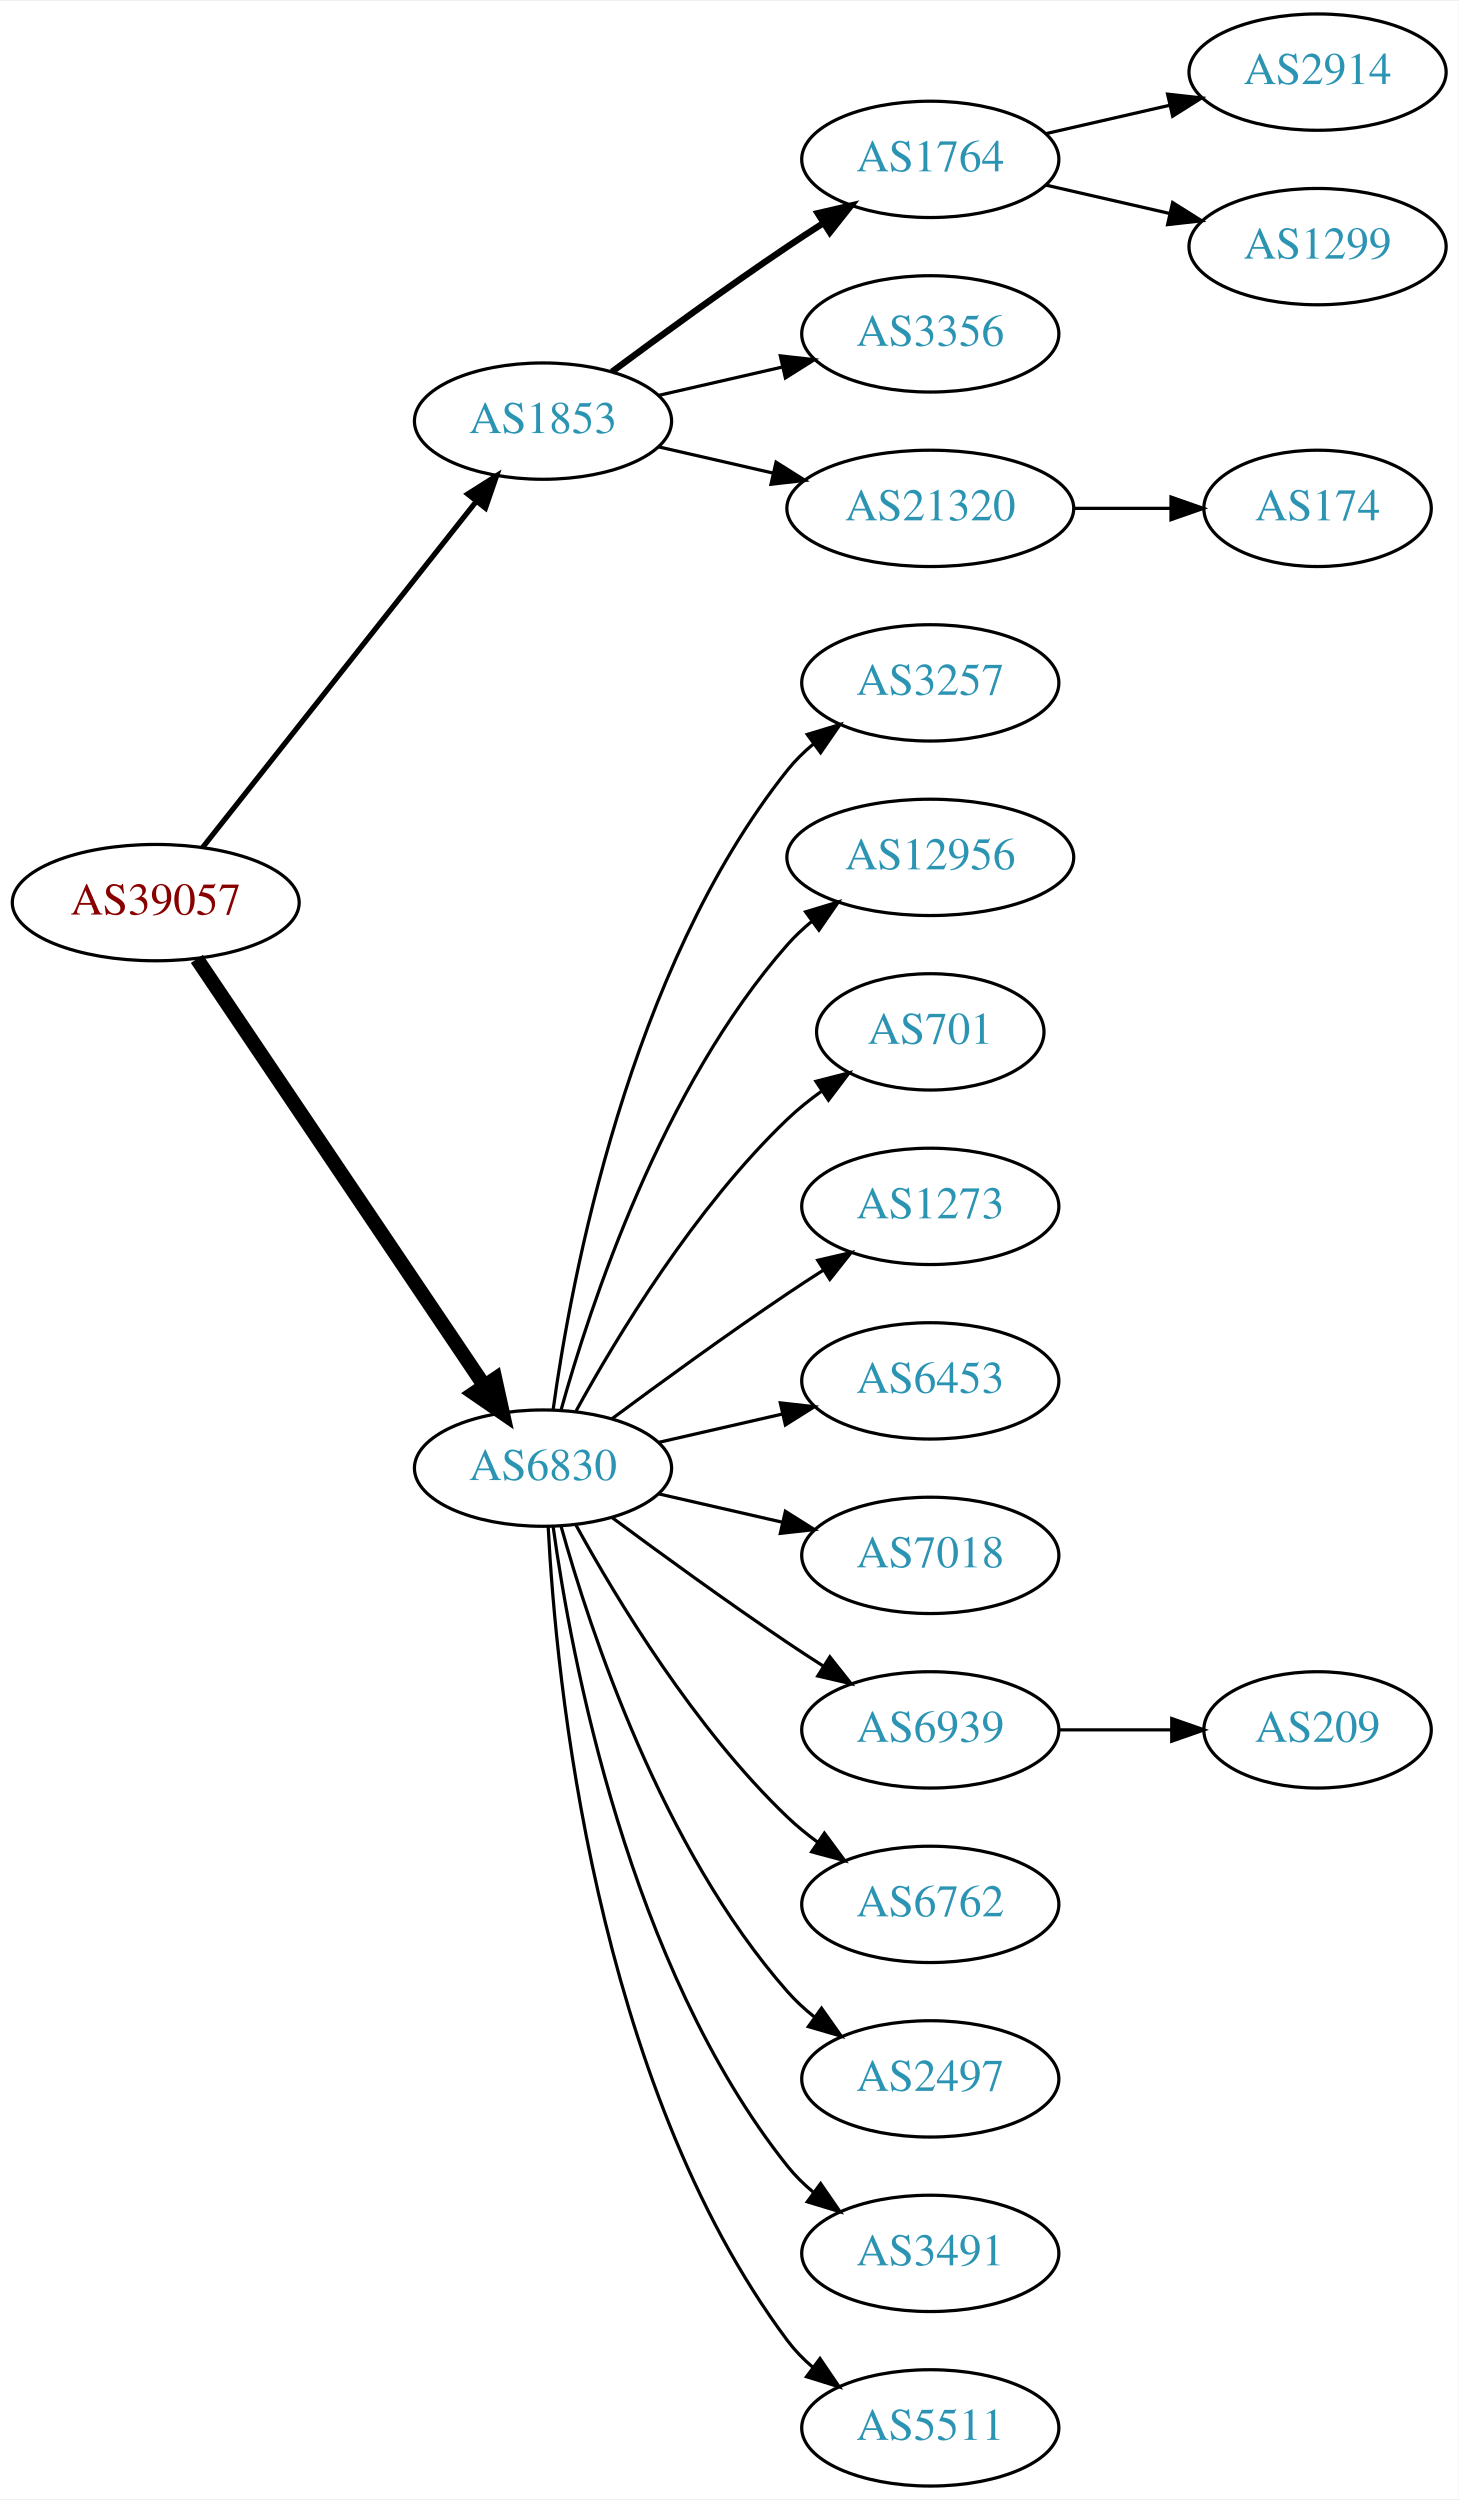
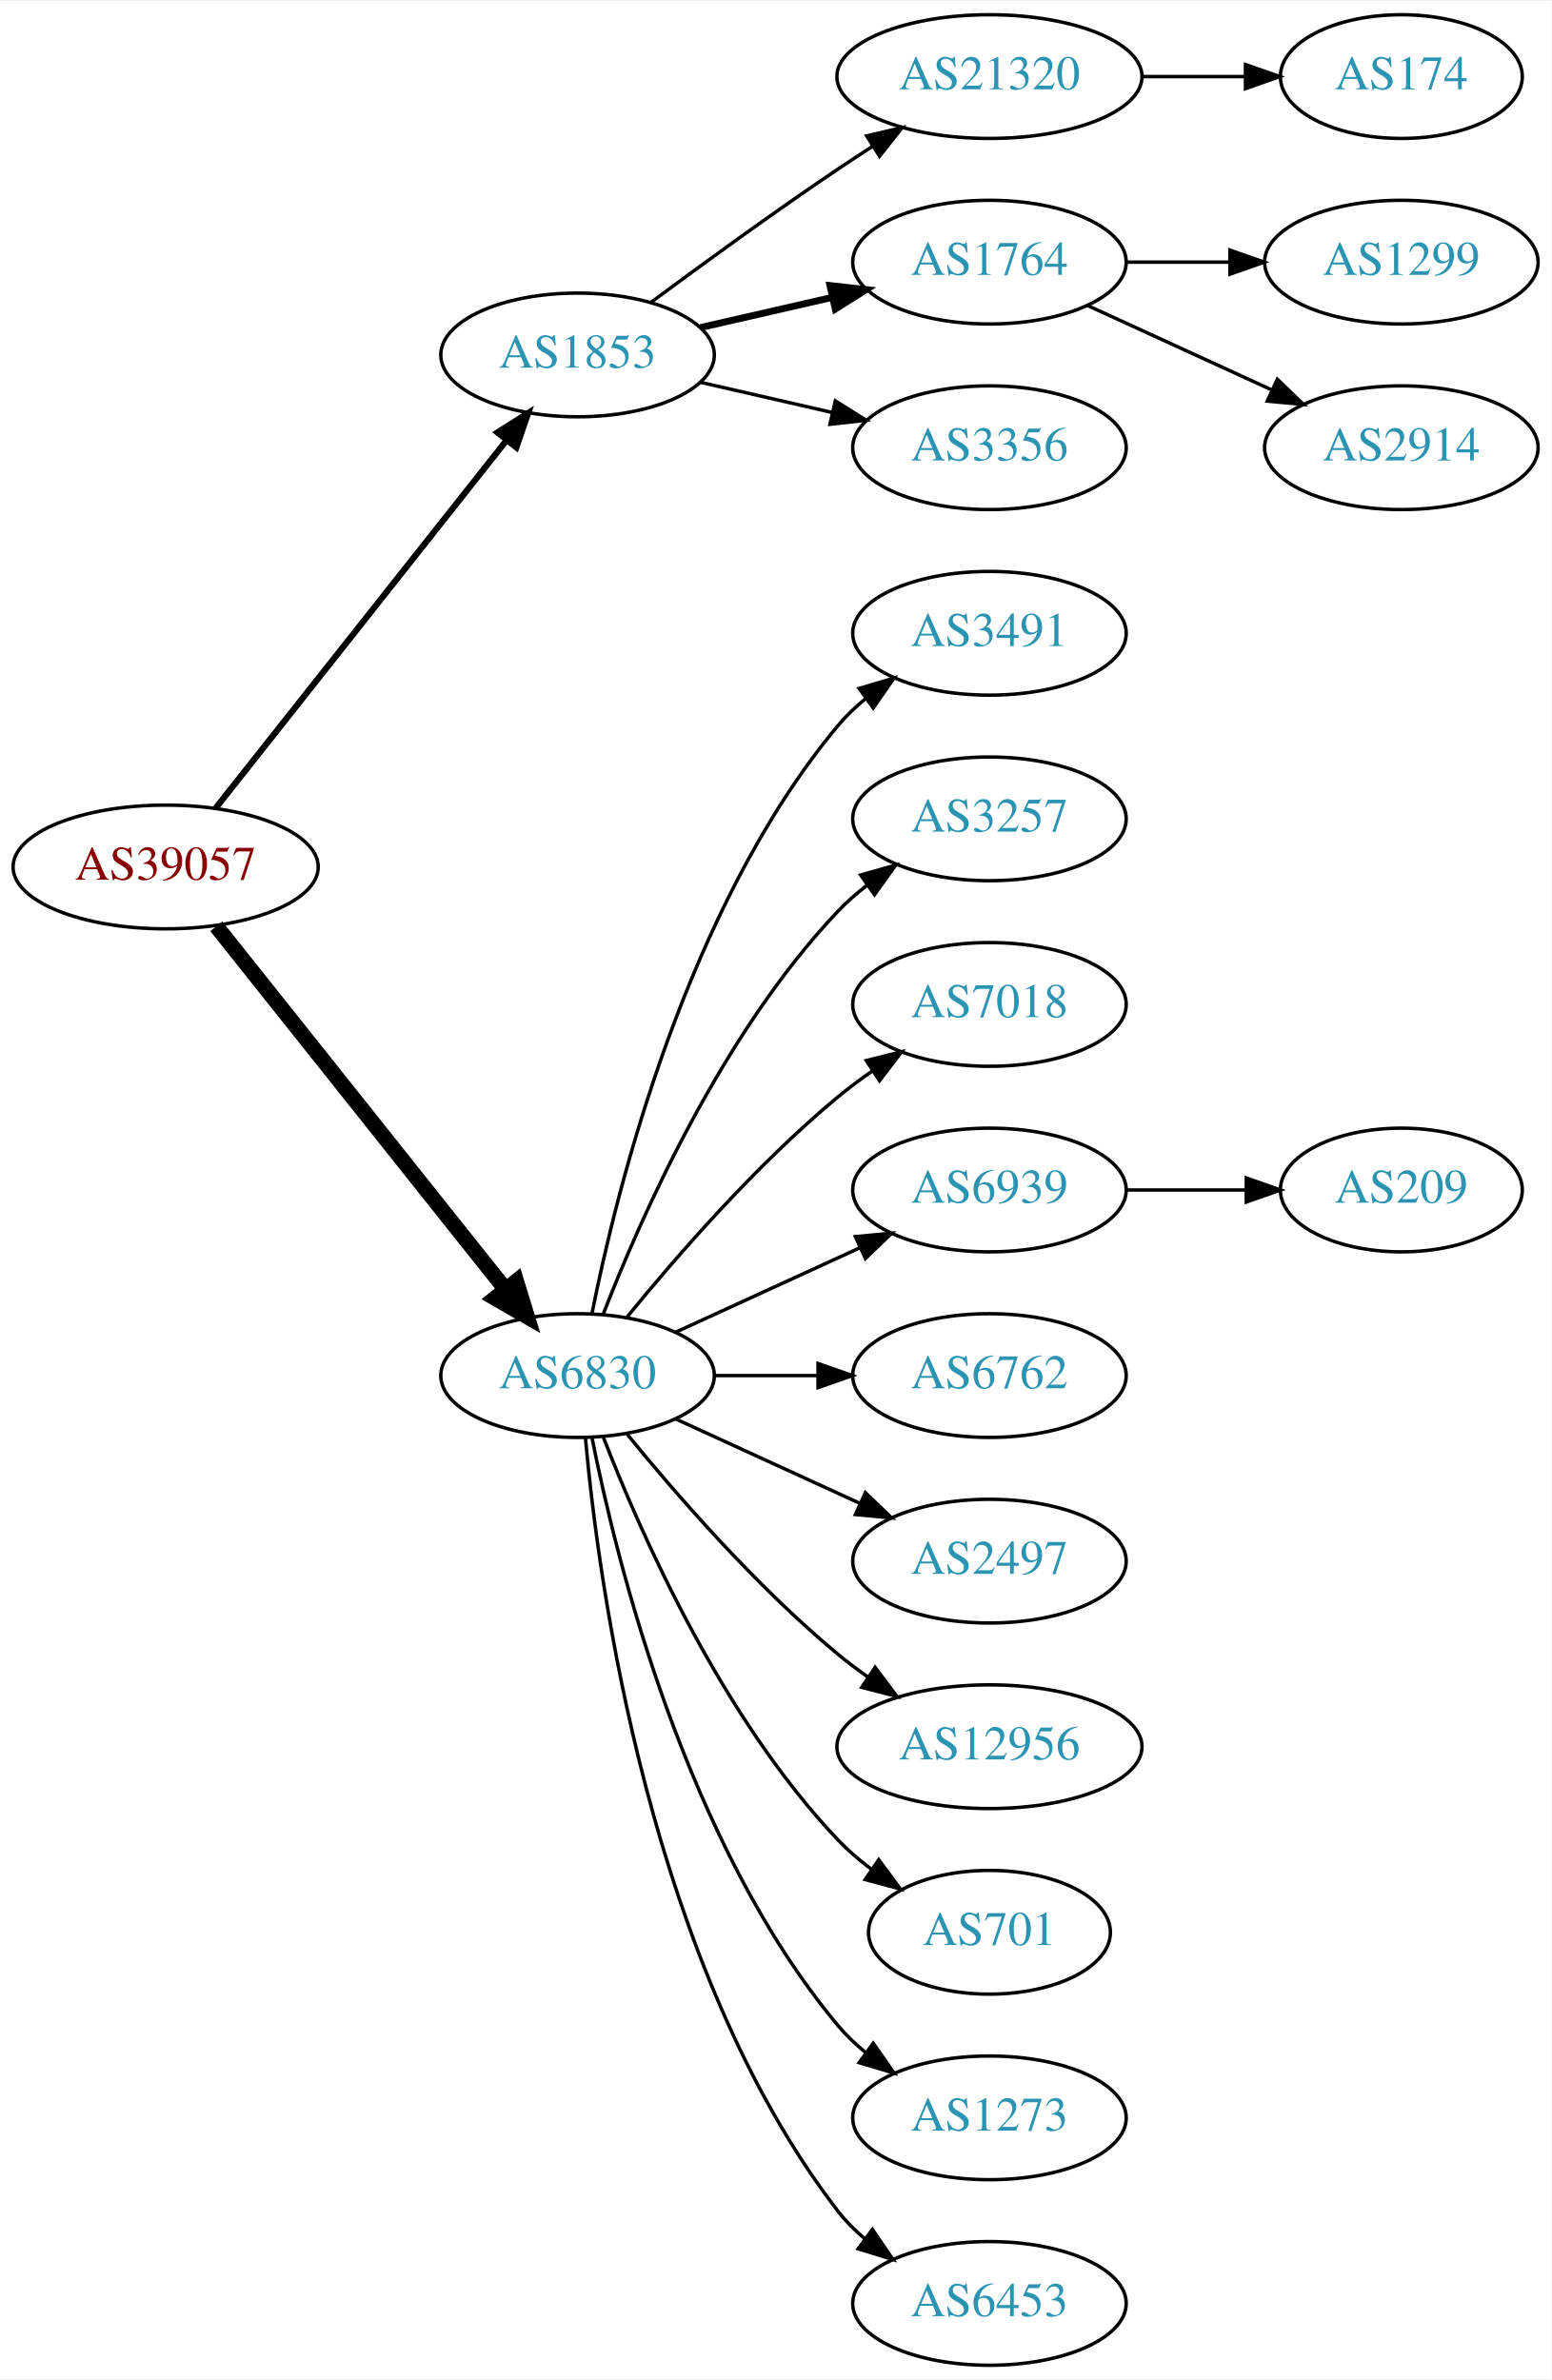
- <svg xmlns="http://www.w3.org/2000/svg" xmlns:xlink="http://www.w3.org/1999/xlink" width="451pt" height="773pt" viewBox="0.00 0.00 451.37 773.00">
-   <g id="graph0" class="graph" transform="scale(1 1) rotate(0) translate(4 769)">
-     <polygon fill="white" stroke="none" points="-4,4 -4,-769 447.37,-769 447.37,4 -4,4" />
+ <svg xmlns="http://www.w3.org/2000/svg" xmlns:xlink="http://www.w3.org/1999/xlink" width="451pt" height="692pt" viewBox="0.00 0.00 451.37 692.00">
+   <g id="graph0" class="graph" transform="scale(1 1) rotate(0) translate(4 688)">
+     <polygon fill="white" stroke="none" points="-4,4 -4,-688 447.37,-688 447.37,4 -4,4" />
    <g id="node1" class="node">
      <g id="a_node1">
        <a xlink:href="/asn/39057" xlink:title="AS39057 ~ DVT-Daten-Verarbeitung-Tirol GmbH [AT]">
-           <ellipse fill="#ffffff" stroke="black" cx="44.196" cy="-490" rx="44.393" ry="18" />
-           <text text-anchor="middle" x="44.196" y="-486.3" font-family="Times,serif" font-size="14.00" fill="#880000">AS39057</text>
+           <ellipse fill="#ffffff" stroke="black" cx="44.196" cy="-436" rx="44.393" ry="18" />
+           <text text-anchor="middle" x="44.196" y="-432.3" font-family="Times,serif" font-size="14.00" fill="#880000">AS39057</text>
        </a>
      </g>
    </g>
    <g id="node2" class="node">
      <g id="a_node2">
        <a xlink:href="/asn/1853" xlink:title="AS1853 ~ ACOnet Backbone [AT]">
-           <ellipse fill="#ffffff" stroke="black" cx="164.039" cy="-639" rx="39.794" ry="18" />
-           <text text-anchor="middle" x="164.039" y="-635.3" font-family="Times,serif" font-size="14.00" fill="#2c94b3">AS1853</text>
+           <ellipse fill="#ffffff" stroke="black" cx="164.039" cy="-585" rx="39.794" ry="18" />
+           <text text-anchor="middle" x="164.039" y="-581.3" font-family="Times,serif" font-size="14.00" fill="#2c94b3">AS1853</text>
        </a>
      </g>
    </g>
    <g id="edge1" class="edge">
-       <path fill="none" stroke="black" stroke-width="1.636" d="M58.714,-507.092C79.492,-533.364 119.383,-583.802 143.365,-614.125" />
-       <polygon fill="black" stroke="black" stroke-width="1.636" points="140.73,-616.435 149.678,-622.107 146.22,-612.093 140.73,-616.435" />
+       <path fill="none" stroke="black" stroke-width="1.8" d="M58.714,-453.092C79.492,-479.364 119.383,-529.802 143.365,-560.125" />
+       <polygon fill="black" stroke="black" stroke-width="1.8" points="140.73,-562.435 149.678,-568.107 146.22,-558.093 140.73,-562.435" />
    </g>
    <g id="node3" class="node">
      <g id="a_node3">
        <a xlink:href="/asn/6830" xlink:title="AS6830 ~ LGI-UPC [AT]">
-           <ellipse fill="#ffffff" stroke="black" cx="164.039" cy="-315" rx="39.794" ry="18" />
-           <text text-anchor="middle" x="164.039" y="-311.3" font-family="Times,serif" font-size="14.00" fill="#2c94b3">AS6830</text>
+           <ellipse fill="#ffffff" stroke="black" cx="164.039" cy="-288" rx="39.794" ry="18" />
+           <text text-anchor="middle" x="164.039" y="-284.3" font-family="Times,serif" font-size="14.00" fill="#2c94b3">AS6830</text>
        </a>
      </g>
    </g>
    <g id="edge2" class="edge">
-       <path fill="none" stroke="black" stroke-width="4.5" d="M56.926,-472.581C77.803,-441.578 121.491,-376.699 145.794,-340.608" />
-       <polygon fill="black" stroke="black" stroke-width="4.5" points="149.21,-342.585 151.53,-332.091 142.678,-338.186 149.21,-342.585" />
+       <path fill="none" stroke="black" stroke-width="4.5" d="M58.945,-418.733C79.7,-392.666 119.146,-343.126 143.07,-313.079" />
+       <polygon fill="black" stroke="black" stroke-width="4.5" points="146.229,-315.433 149.378,-305.157 140.068,-310.528 146.229,-315.433" />
    </g>
    <g id="node4" class="node">
      <g id="a_node4">
-         <a xlink:href="/asn/1764" xlink:title="AS1764 ~ NEXTLAYER-AS [AT]">
-           <ellipse fill="#ffffff" stroke="black" cx="283.881" cy="-720" rx="39.794" ry="18" />
-           <text text-anchor="middle" x="283.881" y="-716.3" font-family="Times,serif" font-size="14.00" fill="#2c94b3">AS1764</text>
+         <a xlink:href="/asn/21320" xlink:title="AS21320 ~ GEANT Vereniging [EU]">
+           <ellipse fill="#ffffff" stroke="black" cx="283.881" cy="-666" rx="44.393" ry="18" />
+           <text text-anchor="middle" x="283.881" y="-662.3" font-family="Times,serif" font-size="14.00" fill="#2c94b3">AS21320</text>
        </a>
      </g>
    </g>
    <g id="edge3" class="edge">
-       <path fill="none" stroke="black" stroke-width="2" d="M185.369,-654.277C200.231,-665.304 220.976,-680.407 239.685,-693 243.234,-695.389 246.984,-697.839 250.733,-700.242" />
-       <polygon fill="black" stroke="black" stroke-width="2" points="249.059,-703.325 259.381,-705.712 252.801,-697.409 249.059,-703.325" />
+       <path fill="none" stroke="black" d="M185.369,-600.277C200.231,-611.304 220.976,-626.407 239.685,-639 242.975,-641.215 246.438,-643.482 249.912,-645.715" />
+       <polygon fill="black" stroke="black" points="248.16,-648.748 258.479,-651.148 251.909,-642.837 248.16,-648.748" />
    </g>
    <g id="node5" class="node">
      <g id="a_node5">
-         <a xlink:href="/asn/3356" xlink:title="AS3356 ~ Level 3 Parent, LLC [US]">
-           <ellipse fill="#ffffff" stroke="black" cx="283.881" cy="-666" rx="39.794" ry="18" />
-           <text text-anchor="middle" x="283.881" y="-662.3" font-family="Times,serif" font-size="14.00" fill="#2c94b3">AS3356</text>
+         <a xlink:href="/asn/1764" xlink:title="AS1764 ~ NEXTLAYER-AS [AT]">
+           <ellipse fill="#ffffff" stroke="black" cx="283.881" cy="-612" rx="39.794" ry="18" />
+           <text text-anchor="middle" x="283.881" y="-608.3" font-family="Times,serif" font-size="14.00" fill="#2c94b3">AS1764</text>
        </a>
      </g>
    </g>
    <g id="edge4" class="edge">
-       <path fill="none" stroke="black" d="M199.758,-646.955C211.758,-649.704 225.379,-652.825 238.071,-655.733" />
-       <polygon fill="black" stroke="black" points="237.474,-659.187 248.003,-658.009 239.037,-652.364 237.474,-659.187" />
+       <path fill="none" stroke="black" stroke-width="2" d="M199.758,-592.955C211.758,-595.704 225.379,-598.825 238.071,-601.733" />
+       <polygon fill="black" stroke="black" stroke-width="2" points="237.474,-605.187 248.003,-604.009 239.037,-598.364 237.474,-605.187" />
    </g>
    <g id="node6" class="node">
      <g id="a_node6">
-         <a xlink:href="/asn/21320" xlink:title="AS21320 ~ GEANT Vereniging [EU]">
-           <ellipse fill="#ffffff" stroke="black" cx="283.881" cy="-612" rx="44.393" ry="18" />
-           <text text-anchor="middle" x="283.881" y="-608.3" font-family="Times,serif" font-size="14.00" fill="#2c94b3">AS21320</text>
+         <a xlink:href="/asn/3356" xlink:title="AS3356 ~ Level 3 Parent, LLC [US]">
+           <ellipse fill="#ffffff" stroke="black" cx="283.881" cy="-558" rx="39.794" ry="18" />
+           <text text-anchor="middle" x="283.881" y="-554.3" font-family="Times,serif" font-size="14.00" fill="#2c94b3">AS3356</text>
        </a>
      </g>
    </g>
    <g id="edge5" class="edge">
-       <path fill="none" stroke="black" d="M199.758,-631.045C210.896,-628.493 223.432,-625.621 235.325,-622.896" />
-       <polygon fill="black" stroke="black" points="236.153,-626.297 245.119,-620.652 234.59,-619.474 236.153,-626.297" />
+       <path fill="none" stroke="black" d="M199.758,-577.045C211.758,-574.296 225.379,-571.175 238.071,-568.267" />
+       <polygon fill="black" stroke="black" points="239.037,-571.636 248.003,-565.991 237.474,-564.813 239.037,-571.636" />
    </g>
    <g id="node10" class="node">
      <g id="a_node10">
-         <a xlink:href="/asn/3257" xlink:title="AS3257 ~ GTT [DE]">
-           <ellipse fill="#ffffff" stroke="black" cx="283.881" cy="-558" rx="39.794" ry="18" />
-           <text text-anchor="middle" x="283.881" y="-554.3" font-family="Times,serif" font-size="14.00" fill="#2c94b3">AS3257</text>
+         <a xlink:href="/asn/3491" xlink:title="AS3491 ~ PCCW Global, Inc. [US]">
+           <ellipse fill="#ffffff" stroke="black" cx="283.881" cy="-504" rx="39.794" ry="18" />
+           <text text-anchor="middle" x="283.881" y="-500.3" font-family="Times,serif" font-size="14.00" fill="#2c94b3">AS3491</text>
        </a>
      </g>
    </g>
    <g id="edge9" class="edge">
-       <path fill="none" stroke="black" d="M167.178,-333.17C172.678,-372.974 190.504,-469.233 239.685,-531 242.026,-533.94 244.781,-536.649 247.747,-539.121" />
-       <polygon fill="black" stroke="black" points="245.812,-542.042 255.953,-545.11 249.939,-536.388 245.812,-542.042" />
+       <path fill="none" stroke="black" d="M168.237,-306.073C175.401,-342.141 195.675,-424.125 239.685,-477 242.09,-479.889 244.886,-482.563 247.879,-485.013" />
+       <polygon fill="black" stroke="black" points="245.967,-487.95 256.122,-490.973 250.069,-482.277 245.967,-487.95" />
    </g>
    <g id="node11" class="node">
      <g id="a_node11">
-         <a xlink:href="/asn/12956" xlink:title="AS12956 ~ TELXIUS [ES]">
-           <ellipse fill="#ffffff" stroke="black" cx="283.881" cy="-504" rx="44.393" ry="18" />
-           <text text-anchor="middle" x="283.881" y="-500.3" font-family="Times,serif" font-size="14.00" fill="#2c94b3">AS12956</text>
+         <a xlink:href="/asn/3257" xlink:title="AS3257 ~ GTT [DE]">
+           <ellipse fill="#ffffff" stroke="black" cx="283.881" cy="-450" rx="39.794" ry="18" />
+           <text text-anchor="middle" x="283.881" y="-446.3" font-family="Times,serif" font-size="14.00" fill="#2c94b3">AS3257</text>
        </a>
      </g>
    </g>
    <g id="edge10" class="edge">
-       <path fill="none" stroke="black" d="M169.612,-332.946C178.517,-364.995 200.801,-432.842 239.685,-477 241.975,-479.601 244.577,-482.038 247.34,-484.301" />
-       <polygon fill="black" stroke="black" points="245.293,-487.14 255.434,-490.208 249.419,-481.485 245.293,-487.14" />
+       <path fill="none" stroke="black" d="M171.562,-305.994C182.312,-333.728 205.969,-387.429 239.685,-423 242.271,-425.728 245.188,-428.294 248.257,-430.677" />
+       <polygon fill="black" stroke="black" points="246.411,-433.658 256.605,-436.543 250.435,-427.93 246.411,-433.658" />
    </g>
    <g id="node12" class="node">
      <g id="a_node12">
-         <a xlink:href="/asn/701" xlink:title="AS701 ~ UUNET [US]">
-           <ellipse fill="#ffffff" stroke="black" cx="283.881" cy="-450" rx="35.194" ry="18" />
-           <text text-anchor="middle" x="283.881" y="-446.3" font-family="Times,serif" font-size="14.00" fill="#2c94b3">AS701</text>
+         <a xlink:href="/asn/7018" xlink:title="AS7018 ~ AT&amp;T Services, Inc. [US]">
+           <ellipse fill="#ffffff" stroke="black" cx="283.881" cy="-396" rx="39.794" ry="18" />
+           <text text-anchor="middle" x="283.881" y="-392.3" font-family="Times,serif" font-size="14.00" fill="#2c94b3">AS7018</text>
        </a>
      </g>
    </g>
    <g id="edge11" class="edge">
-       <path fill="none" stroke="black" d="M174.28,-332.713C186.825,-355.561 211.002,-395.611 239.685,-423 242.939,-426.107 246.606,-429.046 250.393,-431.76" />
-       <polygon fill="black" stroke="black" points="248.495,-434.701 258.761,-437.322 252.37,-428.872 248.495,-434.701" />
+       <path fill="none" stroke="black" d="M178.458,-305.065C192.572,-322.375 215.987,-349.345 239.685,-369 242.901,-371.668 246.402,-374.27 249.972,-376.741" />
+       <polygon fill="black" stroke="black" points="248.05,-379.666 258.329,-382.236 251.896,-373.817 248.05,-379.666" />
    </g>
    <g id="node13" class="node">
      <g id="a_node13">
-         <a xlink:href="/asn/1273" xlink:title="AS1273 ~ Vodafone Group PLC [EU]">
-           <ellipse fill="#ffffff" stroke="black" cx="283.881" cy="-396" rx="39.794" ry="18" />
-           <text text-anchor="middle" x="283.881" y="-392.3" font-family="Times,serif" font-size="14.00" fill="#2c94b3">AS1273</text>
+         <a xlink:href="/asn/6939" xlink:title="AS6939 ~ Hurricane Electric LLC [US]">
+           <ellipse fill="#ffffff" stroke="black" cx="283.881" cy="-342" rx="39.794" ry="18" />
+           <text text-anchor="middle" x="283.881" y="-338.3" font-family="Times,serif" font-size="14.00" fill="#2c94b3">AS6939</text>
        </a>
      </g>
    </g>
    <g id="edge12" class="edge">
-       <path fill="none" stroke="black" d="M185.369,-330.277C200.231,-341.304 220.976,-356.407 239.685,-369 243.234,-371.389 246.984,-373.839 250.733,-376.242" />
-       <polygon fill="black" stroke="black" points="249.059,-379.325 259.381,-381.712 252.801,-373.409 249.059,-379.325" />
+       <path fill="none" stroke="black" d="M192.667,-300.661C208.624,-307.973 228.895,-317.261 246.178,-325.181" />
+       <polygon fill="black" stroke="black" points="244.876,-328.435 255.425,-329.419 247.793,-322.071 244.876,-328.435" />
    </g>
    <g id="node14" class="node">
      <g id="a_node14">
-         <a xlink:href="/asn/6453" xlink:title="AS6453 ~ TATA COMMUNICATIONS (AMERICA) INC [US]">
-           <ellipse fill="#ffffff" stroke="black" cx="283.881" cy="-342" rx="39.794" ry="18" />
-           <text text-anchor="middle" x="283.881" y="-338.3" font-family="Times,serif" font-size="14.00" fill="#2c94b3">AS6453</text>
+         <a xlink:href="/asn/6762" xlink:title="AS6762 ~ TELECOM ITALIA SPARKLE S.p.A. [IT]">
+           <ellipse fill="#ffffff" stroke="black" cx="283.881" cy="-288" rx="39.794" ry="18" />
+           <text text-anchor="middle" x="283.881" y="-284.3" font-family="Times,serif" font-size="14.00" fill="#2c94b3">AS6762</text>
        </a>
      </g>
    </g>
    <g id="edge13" class="edge">
-       <path fill="none" stroke="black" d="M199.758,-322.955C211.758,-325.704 225.379,-328.825 238.071,-331.733" />
-       <polygon fill="black" stroke="black" points="237.474,-335.187 248.003,-334.009 239.037,-328.364 237.474,-335.187" />
+       <path fill="none" stroke="black" d="M203.951,-288C213.505,-288 223.854,-288 233.817,-288" />
+       <polygon fill="black" stroke="black" points="234.009,-291.5 244.009,-288 234.009,-284.5 234.009,-291.5" />
    </g>
    <g id="node15" class="node">
      <g id="a_node15">
-         <a xlink:href="/asn/7018" xlink:title="AS7018 ~ AT&amp;T Services, Inc. [US]">
-           <ellipse fill="#ffffff" stroke="black" cx="283.881" cy="-288" rx="39.794" ry="18" />
-           <text text-anchor="middle" x="283.881" y="-284.3" font-family="Times,serif" font-size="14.00" fill="#2c94b3">AS7018</text>
+         <a xlink:href="/asn/2497" xlink:title="AS2497 ~ Internet Initiative Japan Inc. [JP]">
+           <ellipse fill="#ffffff" stroke="black" cx="283.881" cy="-234" rx="39.794" ry="18" />
+           <text text-anchor="middle" x="283.881" y="-230.3" font-family="Times,serif" font-size="14.00" fill="#2c94b3">AS2497</text>
        </a>
      </g>
    </g>
    <g id="edge14" class="edge">
-       <path fill="none" stroke="black" d="M199.758,-307.045C211.758,-304.296 225.379,-301.175 238.071,-298.267" />
-       <polygon fill="black" stroke="black" points="239.037,-301.636 248.003,-295.991 237.474,-294.813 239.037,-301.636" />
+       <path fill="none" stroke="black" d="M192.667,-275.339C208.624,-268.027 228.895,-258.739 246.178,-250.819" />
+       <polygon fill="black" stroke="black" points="247.793,-253.929 255.425,-246.581 244.876,-247.565 247.793,-253.929" />
    </g>
    <g id="node16" class="node">
      <g id="a_node16">
-         <a xlink:href="/asn/6939" xlink:title="AS6939 ~ Hurricane Electric LLC [US]">
-           <ellipse fill="#ffffff" stroke="black" cx="283.881" cy="-234" rx="39.794" ry="18" />
-           <text text-anchor="middle" x="283.881" y="-230.3" font-family="Times,serif" font-size="14.00" fill="#2c94b3">AS6939</text>
+         <a xlink:href="/asn/12956" xlink:title="AS12956 ~ TELXIUS [ES]">
+           <ellipse fill="#ffffff" stroke="black" cx="283.881" cy="-180" rx="44.393" ry="18" />
+           <text text-anchor="middle" x="283.881" y="-176.3" font-family="Times,serif" font-size="14.00" fill="#2c94b3">AS12956</text>
        </a>
      </g>
    </g>
    <g id="edge15" class="edge">
-       <path fill="none" stroke="black" d="M185.369,-299.723C200.231,-288.696 220.976,-273.593 239.685,-261 243.234,-258.611 246.984,-256.161 250.733,-253.758" />
-       <polygon fill="black" stroke="black" points="252.801,-256.591 259.381,-248.288 249.059,-250.675 252.801,-256.591" />
+       <path fill="none" stroke="black" d="M178.458,-270.935C192.572,-253.625 215.987,-226.655 239.685,-207 242.423,-204.729 245.367,-202.506 248.384,-200.37" />
+       <polygon fill="black" stroke="black" points="250.61,-203.092 256.973,-194.621 246.716,-197.275 250.61,-203.092" />
    </g>
    <g id="node17" class="node">
      <g id="a_node17">
-         <a xlink:href="/asn/6762" xlink:title="AS6762 ~ TELECOM ITALIA SPARKLE S.p.A. [IT]">
-           <ellipse fill="#ffffff" stroke="black" cx="283.881" cy="-180" rx="39.794" ry="18" />
-           <text text-anchor="middle" x="283.881" y="-176.3" font-family="Times,serif" font-size="14.00" fill="#2c94b3">AS6762</text>
+         <a xlink:href="/asn/701" xlink:title="AS701 ~ UUNET [US]">
+           <ellipse fill="#ffffff" stroke="black" cx="283.881" cy="-126" rx="35.194" ry="18" />
+           <text text-anchor="middle" x="283.881" y="-122.3" font-family="Times,serif" font-size="14.00" fill="#2c94b3">AS701</text>
        </a>
      </g>
    </g>
    <g id="edge16" class="edge">
-       <path fill="none" stroke="black" d="M174.28,-297.287C186.825,-274.439 211.002,-234.389 239.685,-207 242.553,-204.261 245.742,-201.653 249.051,-199.215" />
-       <polygon fill="black" stroke="black" points="251.114,-202.044 257.411,-193.523 247.175,-196.258 251.114,-202.044" />
+       <path fill="none" stroke="black" d="M171.562,-270.006C182.312,-242.272 205.969,-188.571 239.685,-153 242.628,-149.895 246.001,-146.999 249.537,-144.345" />
+       <polygon fill="black" stroke="black" points="251.666,-147.129 257.956,-138.603 247.722,-141.346 251.666,-147.129" />
    </g>
    <g id="node18" class="node">
      <g id="a_node18">
-         <a xlink:href="/asn/2497" xlink:title="AS2497 ~ Internet Initiative Japan Inc. [JP]">
-           <ellipse fill="#ffffff" stroke="black" cx="283.881" cy="-126" rx="39.794" ry="18" />
-           <text text-anchor="middle" x="283.881" y="-122.3" font-family="Times,serif" font-size="14.00" fill="#2c94b3">AS2497</text>
+         <a xlink:href="/asn/1273" xlink:title="AS1273 ~ Vodafone Group PLC [EU]">
+           <ellipse fill="#ffffff" stroke="black" cx="283.881" cy="-72" rx="39.794" ry="18" />
+           <text text-anchor="middle" x="283.881" y="-68.3" font-family="Times,serif" font-size="14.00" fill="#2c94b3">AS1273</text>
        </a>
      </g>
    </g>
    <g id="edge17" class="edge">
-       <path fill="none" stroke="black" d="M169.612,-297.054C178.517,-265.005 200.801,-197.158 239.685,-153 242.169,-150.179 245.019,-147.551 248.044,-145.129" />
-       <polygon fill="black" stroke="black" points="250.23,-147.869 256.334,-139.209 246.162,-142.172 250.23,-147.869" />
+       <path fill="none" stroke="black" d="M168.237,-269.927C175.401,-233.859 195.675,-151.875 239.685,-99 242.09,-96.111 244.886,-93.437 247.879,-90.987" />
+       <polygon fill="black" stroke="black" points="250.069,-93.722 256.122,-85.027 245.967,-88.05 250.069,-93.722" />
    </g>
    <g id="node19" class="node">
      <g id="a_node19">
-         <a xlink:href="/asn/3491" xlink:title="AS3491 ~ PCCW Global, Inc. [US]">
-           <ellipse fill="#ffffff" stroke="black" cx="283.881" cy="-72" rx="39.794" ry="18" />
-           <text text-anchor="middle" x="283.881" y="-68.3" font-family="Times,serif" font-size="14.00" fill="#2c94b3">AS3491</text>
+         <a xlink:href="/asn/6453" xlink:title="AS6453 ~ TATA COMMUNICATIONS (AMERICA) INC [US]">
+           <ellipse fill="#ffffff" stroke="black" cx="283.881" cy="-18" rx="39.794" ry="18" />
+           <text text-anchor="middle" x="283.881" y="-14.3" font-family="Times,serif" font-size="14.00" fill="#2c94b3">AS6453</text>
        </a>
      </g>
    </g>
    <g id="edge18" class="edge">
-       <path fill="none" stroke="black" d="M167.178,-296.83C172.678,-257.026 190.504,-160.767 239.685,-99 242.026,-96.06 244.781,-93.351 247.747,-90.879" />
-       <polygon fill="black" stroke="black" points="249.939,-93.612 255.953,-84.89 245.812,-87.958 249.939,-93.612" />
-     </g>
-     <g id="node20" class="node">
-       <g id="a_node20">
-         <a xlink:href="/asn/5511" xlink:title="AS5511 ~ Orange S.A. [FR]">
-           <ellipse fill="#ffffff" stroke="black" cx="283.881" cy="-18" rx="39.794" ry="18" />
-           <text text-anchor="middle" x="283.881" y="-14.3" font-family="Times,serif" font-size="14.00" fill="#2c94b3">AS5511</text>
-         </a>
-       </g>
-     </g>
-     <g id="edge19" class="edge">
-       <path fill="none" stroke="black" d="M165.63,-296.977C168.007,-250.588 179.925,-125.107 239.685,-45 241.933,-41.987 244.624,-39.231 247.551,-36.728" />
-       <polygon fill="black" stroke="black" points="249.746,-39.459 255.702,-30.697 245.582,-33.831 249.746,-39.459" />
+       <path fill="none" stroke="black" d="M166.323,-269.883C170.221,-226.668 185.238,-115.869 239.685,-45 241.975,-42.02 244.695,-39.284 247.639,-36.795" />
+       <polygon fill="black" stroke="black" points="249.833,-39.527 255.816,-30.782 245.686,-33.888 249.833,-39.527" />
    </g>
    <g id="node7" class="node">
      <g id="a_node7">
-         <a xlink:href="/asn/2914" xlink:title="AS2914 ~ NTT America, Inc. [US]">
-           <ellipse fill="#ffffff" stroke="black" cx="403.724" cy="-747" rx="39.794" ry="18" />
-           <text text-anchor="middle" x="403.724" y="-743.3" font-family="Times,serif" font-size="14.00" fill="#2c94b3">AS2914</text>
+         <a xlink:href="/asn/174" xlink:title="AS174 ~ Cogent Communications [US]">
+           <ellipse fill="#ffffff" stroke="black" cx="403.724" cy="-666" rx="35.194" ry="18" />
+           <text text-anchor="middle" x="403.724" y="-662.3" font-family="Times,serif" font-size="14.00" fill="#2c94b3">AS174</text>
        </a>
      </g>
    </g>
    <g id="edge6" class="edge">
-       <path fill="none" stroke="black" d="M319.6,-727.955C331.6,-730.704 345.221,-733.825 357.914,-736.733" />
-       <polygon fill="black" stroke="black" points="357.316,-740.187 367.845,-739.009 358.88,-733.364 357.316,-740.187" />
+       <path fill="none" stroke="black" d="M328.092,-666C337.94,-666 348.42,-666 358.317,-666" />
+       <polygon fill="black" stroke="black" points="358.369,-669.5 368.369,-666 358.369,-662.5 358.369,-669.5" />
    </g>
    <g id="node8" class="node">
      <g id="a_node8">
        <a xlink:href="/asn/1299" xlink:title="AS1299 ~ Telia Carrier [EU]">
-           <ellipse fill="#ffffff" stroke="black" cx="403.724" cy="-693" rx="39.794" ry="18" />
-           <text text-anchor="middle" x="403.724" y="-689.3" font-family="Times,serif" font-size="14.00" fill="#2c94b3">AS1299</text>
+           <ellipse fill="#ffffff" stroke="black" cx="403.724" cy="-612" rx="39.794" ry="18" />
+           <text text-anchor="middle" x="403.724" y="-608.3" font-family="Times,serif" font-size="14.00" fill="#2c94b3">AS1299</text>
        </a>
      </g>
    </g>
    <g id="edge7" class="edge">
-       <path fill="none" stroke="black" d="M319.6,-712.045C331.6,-709.296 345.221,-706.175 357.914,-703.267" />
-       <polygon fill="black" stroke="black" points="358.88,-706.636 367.845,-700.991 357.316,-699.813 358.88,-706.636" />
+       <path fill="none" stroke="black" d="M323.794,-612C333.347,-612 343.697,-612 353.659,-612" />
+       <polygon fill="black" stroke="black" points="353.852,-615.5 363.852,-612 353.852,-608.5 353.852,-615.5" />
    </g>
    <g id="node9" class="node">
      <g id="a_node9">
-         <a xlink:href="/asn/174" xlink:title="AS174 ~ Cogent Communications [US]">
-           <ellipse fill="#ffffff" stroke="black" cx="403.724" cy="-612" rx="35.194" ry="18" />
-           <text text-anchor="middle" x="403.724" y="-608.3" font-family="Times,serif" font-size="14.00" fill="#2c94b3">AS174</text>
+         <a xlink:href="/asn/2914" xlink:title="AS2914 ~ NTT America, Inc. [US]">
+           <ellipse fill="#ffffff" stroke="black" cx="403.724" cy="-558" rx="39.794" ry="18" />
+           <text text-anchor="middle" x="403.724" y="-554.3" font-family="Times,serif" font-size="14.00" fill="#2c94b3">AS2914</text>
        </a>
      </g>
    </g>
    <g id="edge8" class="edge">
-       <path fill="none" stroke="black" d="M328.092,-612C337.94,-612 348.42,-612 358.317,-612" />
-       <polygon fill="black" stroke="black" points="358.369,-615.5 368.369,-612 358.369,-608.5 358.369,-615.5" />
-     </g>
-     <g id="node21" class="node">
-       <g id="a_node21">
+       <path fill="none" stroke="black" d="M312.51,-599.339C328.467,-592.027 348.738,-582.739 366.02,-574.819" />
+       <polygon fill="black" stroke="black" points="367.635,-577.929 375.268,-570.581 364.719,-571.565 367.635,-577.929" />
+     </g>
+     <g id="node20" class="node">
+       <g id="a_node20">
        <a xlink:href="/asn/209" xlink:title="AS209 ~ CenturyLink Communications, LLC [US]">
-           <ellipse fill="#ffffff" stroke="black" cx="403.724" cy="-234" rx="35.194" ry="18" />
-           <text text-anchor="middle" x="403.724" y="-230.3" font-family="Times,serif" font-size="14.00" fill="#2c94b3">AS209</text>
-         </a>
-       </g>
-     </g>
-     <g id="edge20" class="edge">
-       <path fill="none" stroke="black" d="M323.794,-234C334.881,-234 347.04,-234 358.422,-234" />
-       <polygon fill="black" stroke="black" points="358.604,-237.5 368.604,-234 358.604,-230.5 358.604,-237.5" />
+           <ellipse fill="#ffffff" stroke="black" cx="403.724" cy="-342" rx="35.194" ry="18" />
+           <text text-anchor="middle" x="403.724" y="-338.3" font-family="Times,serif" font-size="14.00" fill="#2c94b3">AS209</text>
+         </a>
+       </g>
+     </g>
+     <g id="edge19" class="edge">
+       <path fill="none" stroke="black" d="M323.794,-342C334.881,-342 347.04,-342 358.422,-342" />
+       <polygon fill="black" stroke="black" points="358.604,-345.5 368.604,-342 358.604,-338.5 358.604,-345.5" />
    </g>
  </g>
</svg>
